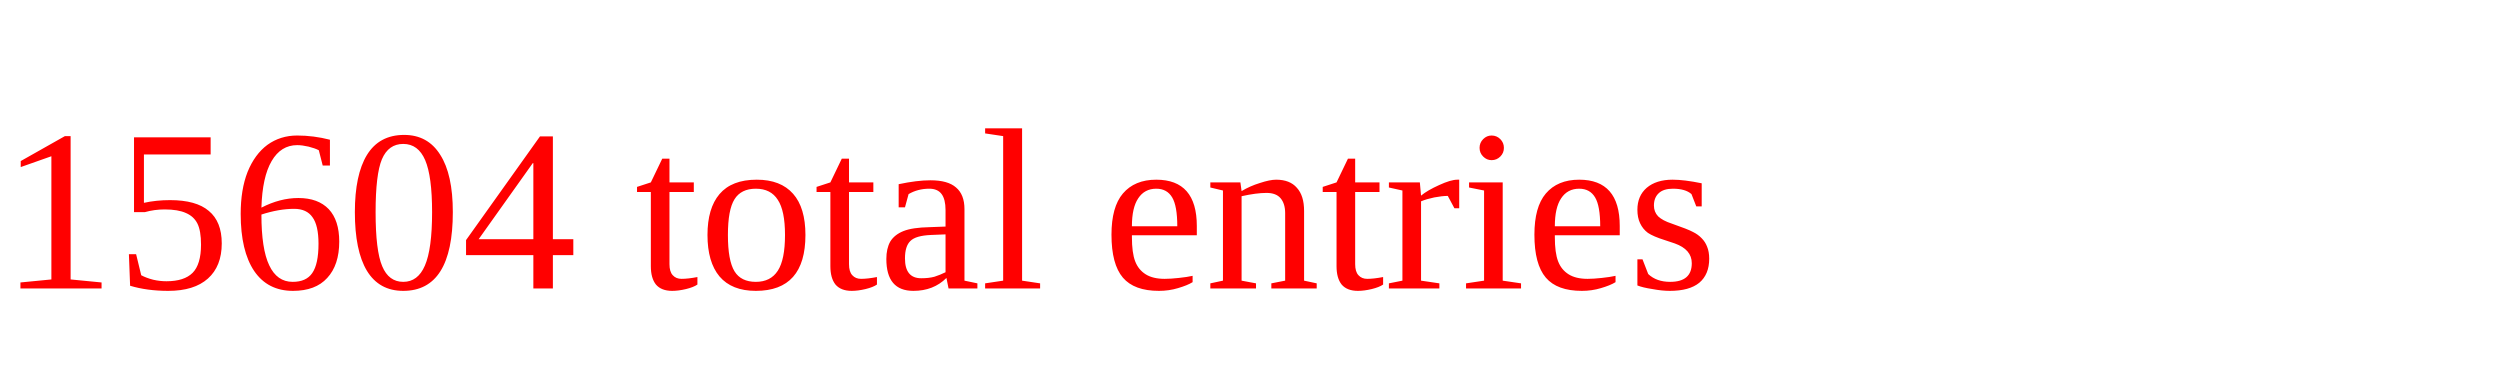
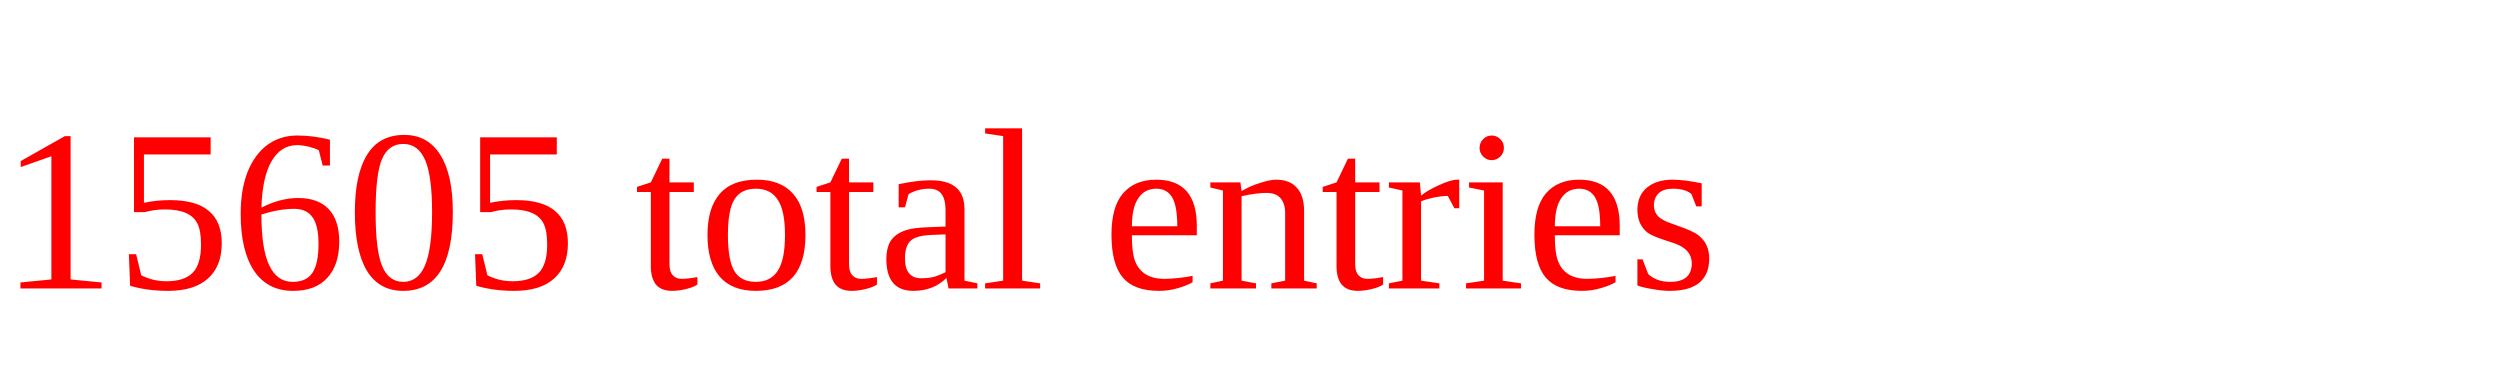
<svg xmlns="http://www.w3.org/2000/svg" height="20" width="130" version="1.1">
-   <text x="0" y="15" fill="red">15604 total entries</text>
+   <text x="0" y="15" fill="red">15605 total entries</text>
</svg>
